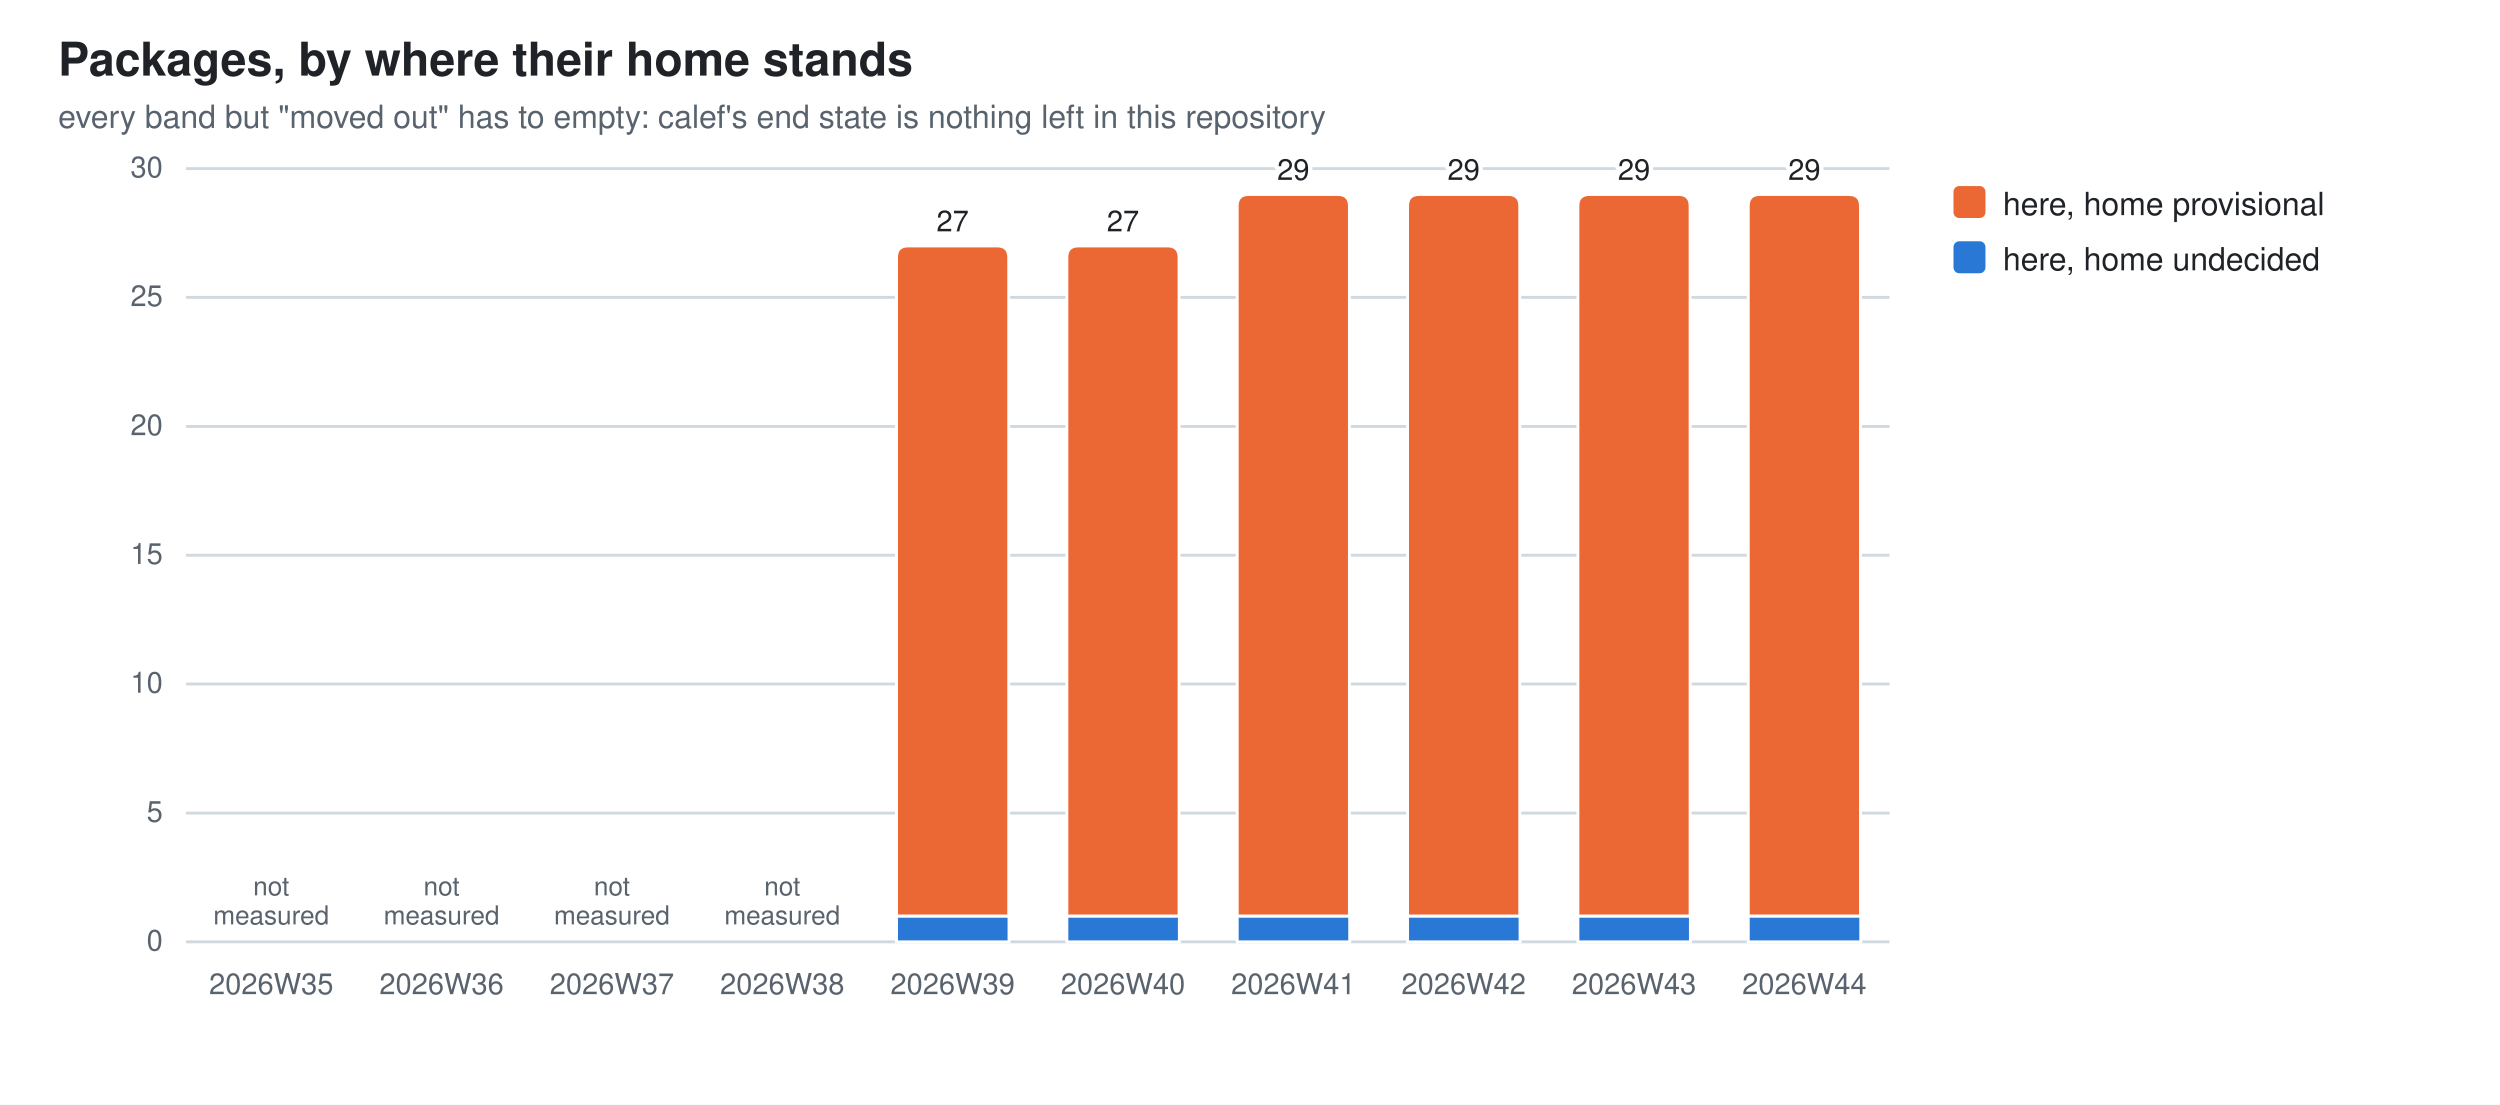
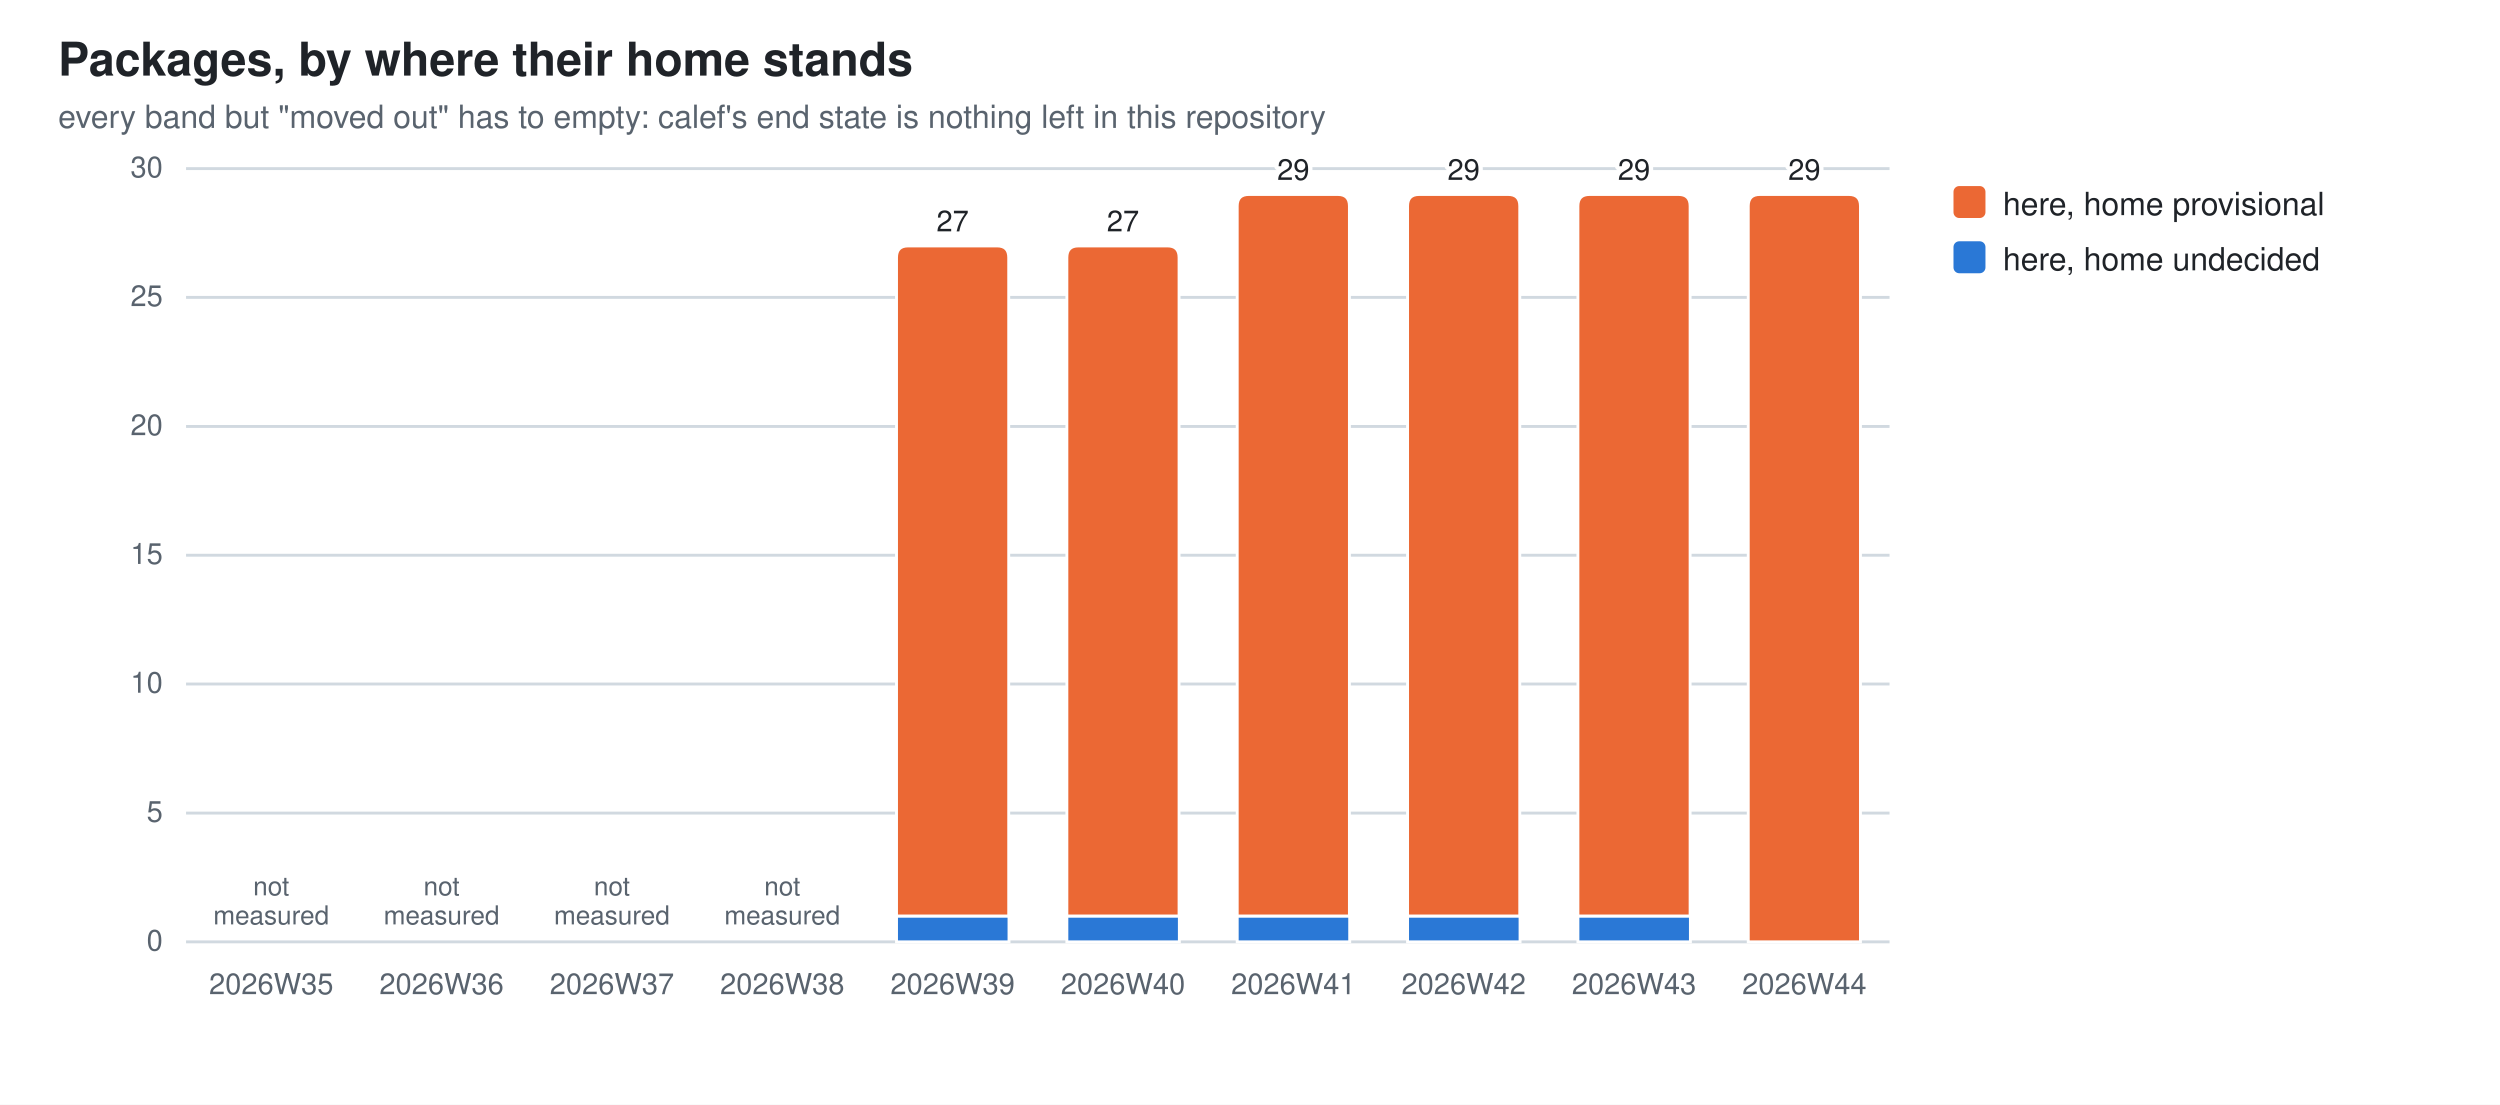
<svg xmlns="http://www.w3.org/2000/svg" width="860" height="380" viewBox="0 0 860 380" role="img" aria-label="Packages, by where their home stands">
  <style>
  .bg{fill:#ffffff} .fg{fill:#1f2328} .mut{fill:#59636e} .grid{stroke:#d1d9e0}
  .seg{stroke:#ffffff;stroke-width:1}
  .val{paint-order:stroke;stroke:#ffffff;stroke-width:3px;stroke-linejoin:round}
  .s0{fill:#2a78d6}  .s1{fill:#eb6834}
  @media (prefers-color-scheme: dark){
    .bg{fill:#0d1117} .fg{fill:#e6edf3} .mut{fill:#9198a1} .grid{stroke:#30363d}
    .seg{stroke:#0d1117} .val{stroke:#0d1117} .s0{fill:#3987e5} .s1{fill:#d95926}}
  text{font-family:-apple-system,BlinkMacSystemFont,"Segoe UI",Helvetica,Arial,sans-serif}
</style>
  <rect class="bg" width="860" height="380" />
  <text class="fg" x="20" y="26" font-size="16" font-weight="600">Packages, by where their home stands</text>
  <text class="mut" x="20" y="44" font-size="11">every band but "moved out" has to empty: calef's end state is nothing left in this repository</text>
  <line class="grid" x1="64" y1="324.0" x2="650.0" y2="324.0" stroke-width="1" />
  <text class="mut" x="56" y="327.0" font-size="10" text-anchor="end">0</text>
  <line class="grid" x1="64" y1="279.7" x2="650.0" y2="279.7" stroke-width="1" />
  <text class="mut" x="56" y="282.7" font-size="10" text-anchor="end">5</text>
  <line class="grid" x1="64" y1="235.3" x2="650.0" y2="235.3" stroke-width="1" />
  <text class="mut" x="56" y="238.3" font-size="10" text-anchor="end">10</text>
  <line class="grid" x1="64" y1="191.0" x2="650.0" y2="191.0" stroke-width="1" />
  <text class="mut" x="56" y="194.0" font-size="10" text-anchor="end">15</text>
  <line class="grid" x1="64" y1="146.7" x2="650.0" y2="146.7" stroke-width="1" />
  <text class="mut" x="56" y="149.7" font-size="10" text-anchor="end">20</text>
  <line class="grid" x1="64" y1="102.3" x2="650.0" y2="102.3" stroke-width="1" />
  <text class="mut" x="56" y="105.3" font-size="10" text-anchor="end">25</text>
  <line class="grid" x1="64" y1="58.0" x2="650.0" y2="58.0" stroke-width="1" />
  <text class="mut" x="56" y="61.0" font-size="10" text-anchor="end">30</text>
  <text class="mut" x="93.3" y="342" font-size="10" text-anchor="middle">2026W35</text>
  <text class="mut" x="93.3" y="308.0" font-size="9" text-anchor="middle">not<tspan x="93.3" dy="10">measured</tspan>
  </text>
  <text class="mut" x="151.9" y="342" font-size="10" text-anchor="middle">2026W36</text>
  <text class="mut" x="151.9" y="308.0" font-size="9" text-anchor="middle">not<tspan x="151.9" dy="10">measured</tspan>
  </text>
  <text class="mut" x="210.5" y="342" font-size="10" text-anchor="middle">2026W37</text>
  <text class="mut" x="210.5" y="308.0" font-size="9" text-anchor="middle">not<tspan x="210.5" dy="10">measured</tspan>
  </text>
  <text class="mut" x="269.1" y="342" font-size="10" text-anchor="middle">2026W38</text>
  <text class="mut" x="269.1" y="308.0" font-size="9" text-anchor="middle">not<tspan x="269.1" dy="10">measured</tspan>
  </text>
  <rect class="seg s0" x="308.4" y="315.1" width="38.7" height="8.9" />
  <path class="seg s1" d="M308.4,315.1 V88.6 Q308.4,84.6 312.4,84.6 H343.0 Q347.0,84.6 347.0,88.6 V315.1 Z" />
  <text class="mut" x="327.7" y="342" font-size="10" text-anchor="middle">2026W39</text>
  <text class="fg val" x="327.7" y="79.6" font-size="10" text-anchor="middle">27</text>
  <rect class="seg s0" x="367.0" y="315.1" width="38.7" height="8.9" />
  <path class="seg s1" d="M367.0,315.1 V88.6 Q367.0,84.6 371.0,84.6 H401.6 Q405.6,84.6 405.6,88.6 V315.1 Z" />
  <text class="mut" x="386.3" y="342" font-size="10" text-anchor="middle">2026W40</text>
  <text class="fg val" x="386.3" y="79.6" font-size="10" text-anchor="middle">27</text>
  <rect class="seg s0" x="425.6" y="315.1" width="38.7" height="8.9" />
  <path class="seg s1" d="M425.6,315.1 V70.9 Q425.6,66.9 429.6,66.9 H460.2 Q464.2,66.9 464.2,70.9 V315.1 Z" />
  <text class="mut" x="444.9" y="342" font-size="10" text-anchor="middle">2026W41</text>
  <text class="fg val" x="444.9" y="61.9" font-size="10" text-anchor="middle">29</text>
  <rect class="seg s0" x="484.2" y="315.1" width="38.7" height="8.9" />
  <path class="seg s1" d="M484.2,315.1 V70.9 Q484.2,66.9 488.2,66.9 H518.8 Q522.8,66.9 522.8,70.9 V315.1 Z" />
  <text class="mut" x="503.5" y="342" font-size="10" text-anchor="middle">2026W42</text>
  <text class="fg val" x="503.5" y="61.9" font-size="10" text-anchor="middle">29</text>
  <rect class="seg s0" x="542.8" y="315.1" width="38.7" height="8.9" />
  <path class="seg s1" d="M542.8,315.1 V70.9 Q542.8,66.9 546.8,66.9 H577.4 Q581.4,66.9 581.4,70.9 V315.1 Z" />
  <text class="mut" x="562.1" y="342" font-size="10" text-anchor="middle">2026W43</text>
  <text class="fg val" x="562.1" y="61.9" font-size="10" text-anchor="middle">29</text>
-   <rect class="seg s0" x="601.4" y="315.1" width="38.7" height="8.9" />
-   <path class="seg s1" d="M601.4,315.1 V70.9 Q601.4,66.9 605.4,66.9 H636.0 Q640.0,66.9 640.0,70.9 V315.1 Z" />
+   <path class="seg s1" d="M601.4,324.0 V70.9 Q601.4,66.9 605.4,66.9 H636.0 Q640.0,66.9 640.0,70.9 V324.0 Z" />
  <text class="mut" x="620.7" y="342" font-size="10" text-anchor="middle">2026W44</text>
  <text class="fg val" x="620.7" y="61.9" font-size="10" text-anchor="middle">29</text>
  <rect class="s1" x="672" y="64" width="11" height="11" rx="2" />
  <text class="fg" y="74" font-size="11">
    <tspan x="689" dy="0">here, home provisional</tspan>
  </text>
  <rect class="s0" x="672" y="83" width="11" height="11" rx="2" />
  <text class="fg" y="93" font-size="11">
    <tspan x="689" dy="0">here, home undecided</tspan>
  </text>
</svg>
